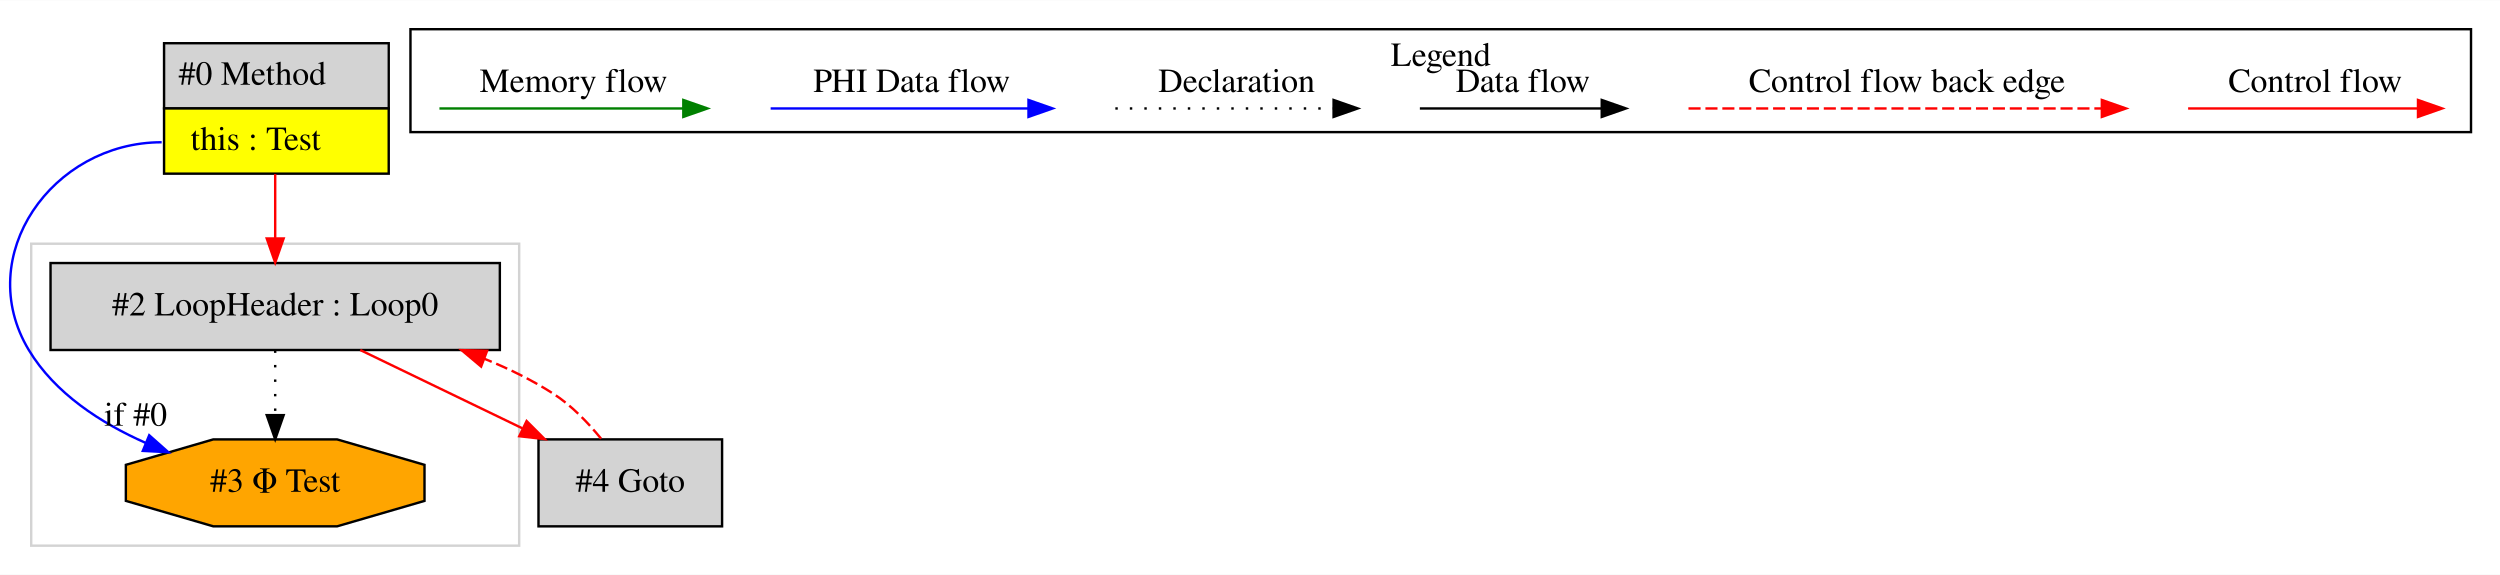
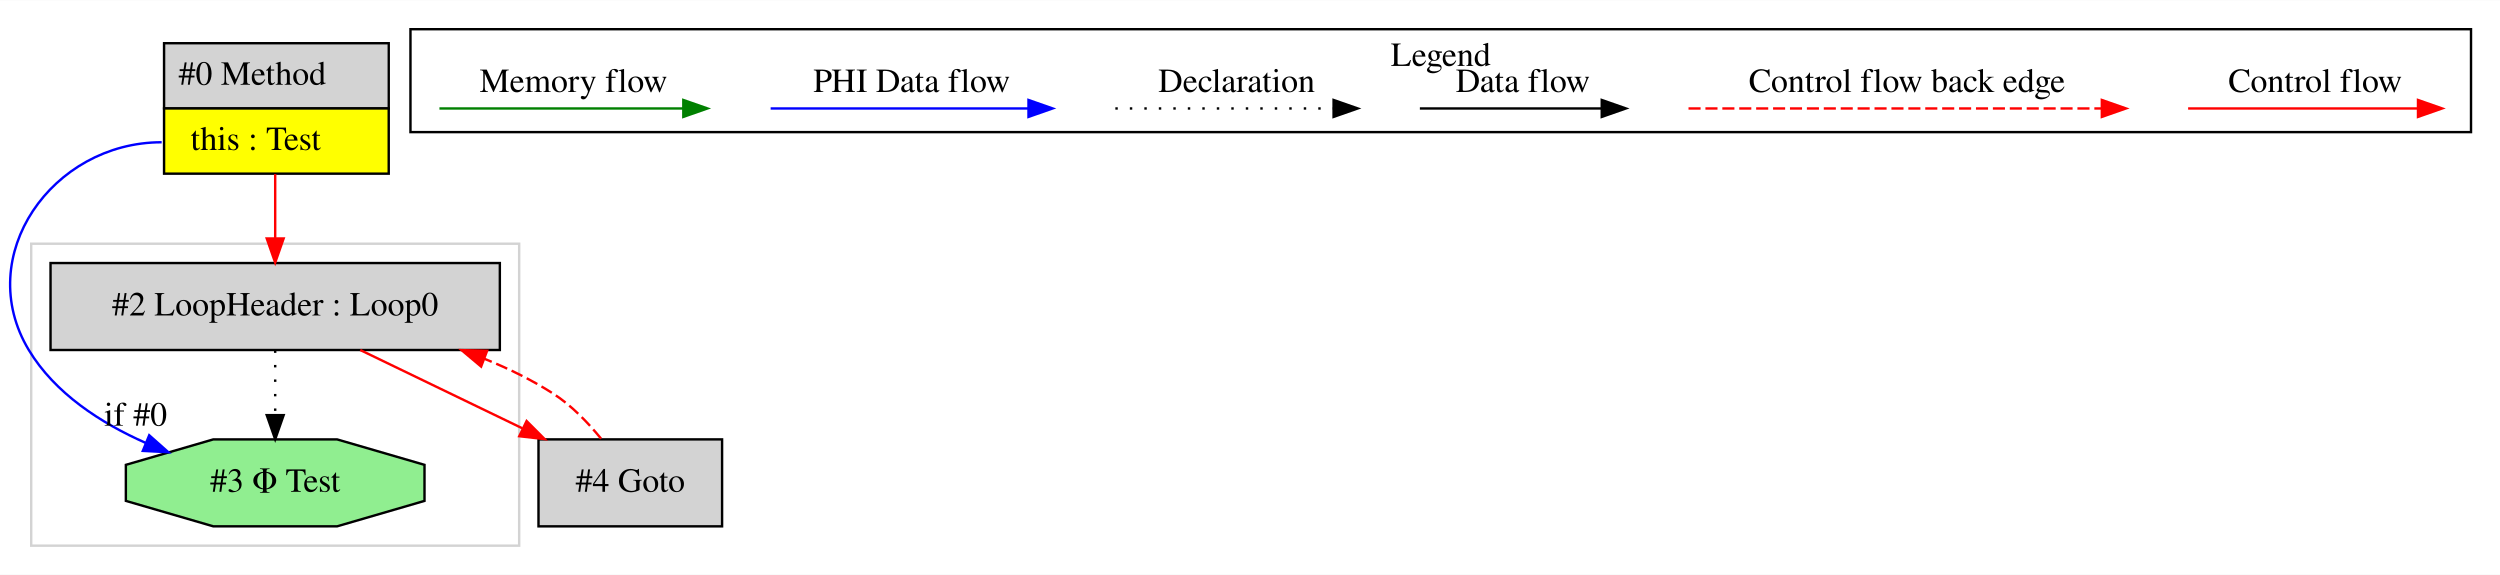
<svg xmlns="http://www.w3.org/2000/svg" width="1035pt" height="238pt" viewBox="0.00 0.00 1034.92 237.80">
  <g id="graph0" class="graph" transform="scale(1 1) rotate(0) translate(4 233.8)">
    <polygon fill="white" stroke="transparent" points="-4,4 -4,-233.8 1030.92,-233.8 1030.92,4 -4,4" />
    <g id="clust1" class="cluster">
      <polygon fill="none" stroke="lightgray" points="8.92,-8 8.92,-133 210.92,-133 210.92,-8 8.92,-8" />
    </g>
    <g id="clust2" class="cluster">
      <polygon fill="none" stroke="black" points="165.92,-179.2 165.92,-221.8 1018.92,-221.8 1018.92,-179.2 165.92,-179.2" />
      <text text-anchor="middle" x="592.42" y="-206.6" font-family="Times,serif" font-size="14.00">Legend</text>
    </g>
    <g id="node1" class="node">
      <polygon fill="lightgrey" stroke="transparent" points="156.42,-216 63.42,-216 63.42,-162 156.42,-162 156.42,-216" />
      <polygon fill="none" stroke="black" points="63.92,-189 63.92,-216 156.92,-216 156.92,-189 63.92,-189" />
      <text text-anchor="start" x="69.92" y="-198.8" font-family="Times,serif" font-size="14.00">#0 Method</text>
      <polygon fill="yellow" stroke="transparent" points="63.92,-162 63.92,-189 156.92,-189 156.92,-162 63.92,-162" />
      <polygon fill="none" stroke="black" points="63.92,-162 63.92,-189 156.92,-189 156.92,-162 63.92,-162" />
      <text text-anchor="start" x="74.92" y="-171.8" font-family="Times,serif" font-size="14.00">this : Test</text>
    </g>
    <g id="node2" class="node">
-       <polygon fill="orange" stroke="black" points="171.73,-26.54 171.73,-41.46 135.52,-52 84.31,-52 48.1,-41.46 48.1,-26.54 84.31,-16 135.52,-16 171.73,-26.54" />
+       <polygon fill="lightgreen" stroke="black" points="171.73,-26.54 171.73,-41.46 135.52,-52 84.31,-52 48.1,-41.46 48.1,-26.54 84.31,-16 135.52,-16 171.73,-26.54" />
      <text text-anchor="middle" x="109.92" y="-30.3" font-family="Times,serif" font-size="14.00">#3 Φ Test</text>
    </g>
    <g id="edge2" class="edge">
      <path fill="none" stroke="blue" d="M62.92,-175C17.55,-175 -15.49,-127.87 7.92,-89 18.7,-71.08 37.65,-58.8 56.31,-50.54" />
      <polygon fill="blue" stroke="blue" points="57.77,-53.72 65.7,-46.68 55.12,-47.24 57.77,-53.72" />
      <text text-anchor="middle" x="52.14" y="-57.68" font-family="Times,serif" font-size="14.00">if #0</text>
    </g>
    <g id="node3" class="node">
      <polygon fill="lightgrey" stroke="black" points="202.92,-125 16.92,-125 16.92,-89 202.92,-89 202.92,-125" />
      <text text-anchor="middle" x="109.92" y="-103.3" font-family="Times,serif" font-size="14.00">#2 LoopHeader : Loop0</text>
    </g>
    <g id="edge3" class="edge">
      <path fill="none" stroke="red" d="M109.92,-161.81C109.92,-153.35 109.92,-143.95 109.92,-135.4" />
      <polygon fill="red" stroke="red" points="113.42,-135.17 109.92,-125.17 106.42,-135.17 113.42,-135.17" />
    </g>
    <g id="edge1" class="edge">
      <path fill="none" stroke="black" stroke-dasharray="1,5" d="M109.92,-88.81C109.92,-80.79 109.92,-71.05 109.92,-62.07" />
      <polygon fill="black" stroke="black" points="113.42,-62.03 109.92,-52.03 106.42,-62.03 113.42,-62.03" />
    </g>
    <g id="node4" class="node">
      <polygon fill="lightgrey" stroke="black" points="294.92,-52 218.92,-52 218.92,-16 294.92,-16 294.92,-52" />
      <text text-anchor="middle" x="256.92" y="-30.3" font-family="Times,serif" font-size="14.00">#4 Goto</text>
    </g>
    <g id="edge5" class="edge">
      <path fill="none" stroke="red" d="M145.13,-88.99C165.25,-79.27 190.69,-66.99 212.22,-56.59" />
      <polygon fill="red" stroke="red" points="214,-59.61 221.48,-52.11 210.96,-53.31 214,-59.61" />
    </g>
    <g id="edge4" class="edge">
      <path fill="none" stroke="red" stroke-dasharray="5,2" d="M244.82,-52.3C239.4,-58.96 232.52,-66.13 224.92,-71 216.19,-76.59 206.53,-81.33 196.62,-85.33" />
      <polygon fill="red" stroke="red" points="195.17,-82.14 187.06,-88.95 197.65,-88.68 195.17,-82.14" />
    </g>
    <g id="edge6" class="edge">
      <path fill="none" stroke="red" d="M901.81,-189C913.02,-189 971.16,-189 996.77,-189" />
      <polygon fill="red" stroke="red" points="996.97,-192.5 1006.97,-189 996.97,-185.5 996.97,-192.5" />
      <text text-anchor="middle" x="954.42" y="-195.8" font-family="Times,serif" font-size="14.00">Control flow</text>
    </g>
    <g id="edge7" class="edge">
      <path fill="none" stroke="red" stroke-dasharray="5,2" d="M694.99,-189C711.96,-189 828.12,-189 866,-189" />
      <polygon fill="red" stroke="red" points="866.09,-192.5 876.09,-189 866.09,-185.5 866.09,-192.5" />
      <text text-anchor="middle" x="785.42" y="-195.8" font-family="Times,serif" font-size="14.00">Control flow back edge</text>
    </g>
    <g id="edge8" class="edge">
      <path fill="none" stroke="black" d="M583.78,-189C593.32,-189 637.23,-189 658.83,-189" />
      <polygon fill="black" stroke="black" points="659.07,-192.5 669.07,-189 659.07,-185.5 659.07,-192.5" />
      <text text-anchor="middle" x="626.42" y="-195.8" font-family="Times,serif" font-size="14.00">Data flow</text>
    </g>
    <g id="edge9" class="edge">
      <path fill="none" stroke="black" stroke-dasharray="1,5" d="M457.72,-189C468.37,-189 523.38,-189 547.99,-189" />
      <polygon fill="black" stroke="black" points="548.06,-192.5 558.06,-189 548.06,-185.5 548.06,-192.5" />
      <text text-anchor="middle" x="507.92" y="-195.8" font-family="Times,serif" font-size="14.00">Declaration</text>
    </g>
    <g id="edge10" class="edge">
      <path fill="none" stroke="blue" d="M315.02,-189C327.64,-189 393.8,-189 421.6,-189" />
      <polygon fill="blue" stroke="blue" points="421.76,-192.5 431.76,-189 421.76,-185.5 421.76,-192.5" />
      <text text-anchor="middle" x="373.42" y="-195.8" font-family="Times,serif" font-size="14.00">PHI Data flow</text>
    </g>
    <g id="edge11" class="edge">
      <path fill="none" stroke="green" d="M177.91,-189C189.85,-189 252.22,-189 278.84,-189" />
      <polygon fill="green" stroke="green" points="278.87,-192.5 288.87,-189 278.87,-185.5 278.87,-192.5" />
      <text text-anchor="middle" x="233.42" y="-195.8" font-family="Times,serif" font-size="14.00">Memory flow</text>
    </g>
  </g>
</svg>
